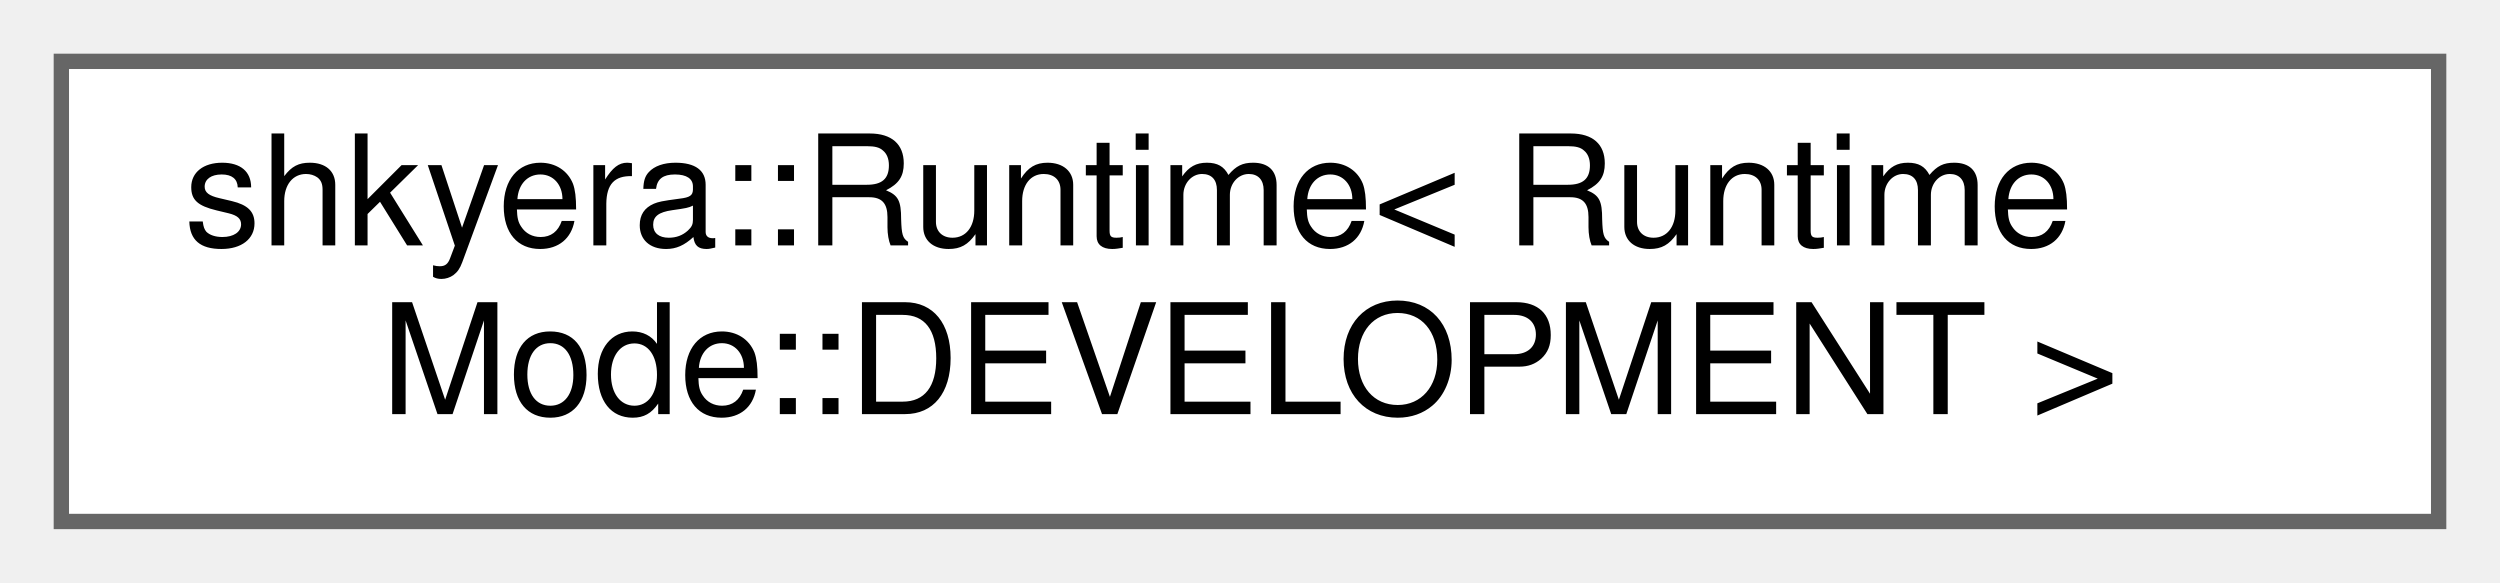
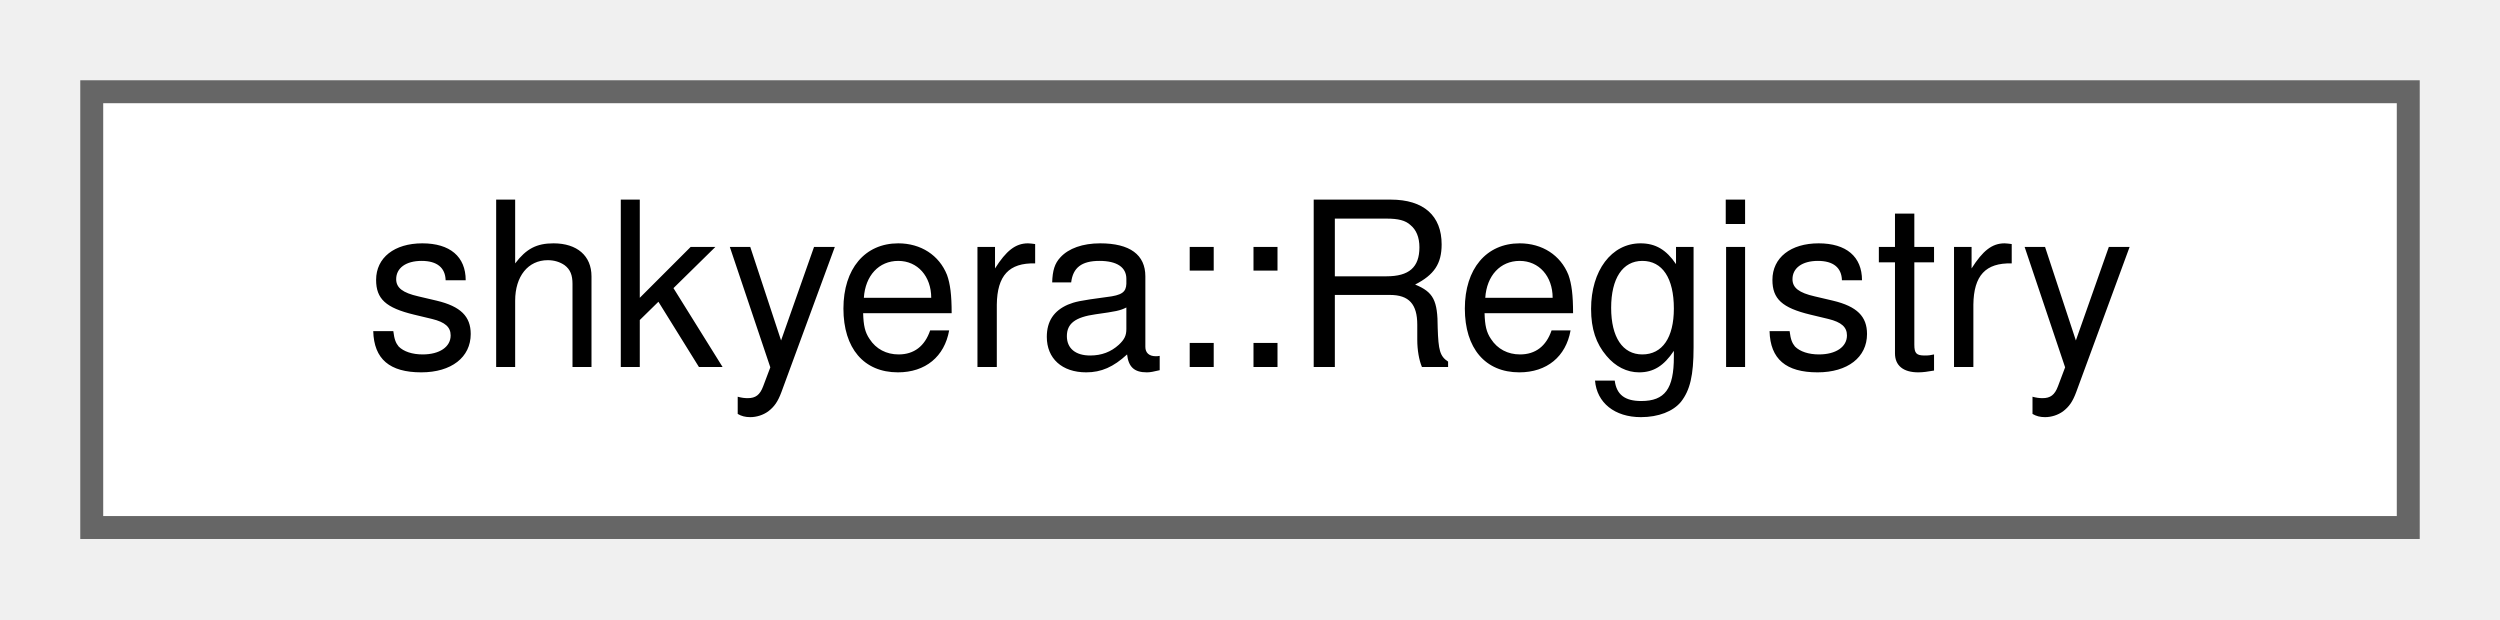
- <svg xmlns="http://www.w3.org/2000/svg" xmlns:xlink="http://www.w3.org/1999/xlink" width="163pt" height="38pt" viewBox="0.00 0.00 163.00 38.00">
-   <g id="graph0" class="graph" transform="scale(1 1) rotate(0) translate(4 34)">
+ <svg xmlns="http://www.w3.org/2000/svg" xmlns:xlink="http://www.w3.org/1999/xlink" width="109pt" height="27pt" viewBox="0.00 0.00 109.00 27.00">
+   <g id="graph0" class="graph" transform="scale(1 1) rotate(0) translate(4 23)">
    <g id="Node000000" class="node">
      <g id="a_Node000000">
-         <a xlink:href="classshkyera_1_1_runtime.html" target="_top" xlink:title=" ">
-           <polygon fill="white" stroke="#666666" points="155,-30 0,-30 0,0 155,0 155,-30" />
-           <text text-anchor="start" x="8" y="-18" font-family="Helvetica,sans-Serif" font-size="10.00">shkyera::Runtime&lt; Runtime</text>
-           <text text-anchor="middle" x="77.5" y="-7" font-family="Helvetica,sans-Serif" font-size="10.00">Mode::DEVELOPMENT &gt;</text>
+         <a xlink:href="classshkyera_1_1_registry.html" target="_top" xlink:title=" ">
+           <polygon fill="white" stroke="#666666" points="101,-19 0,-19 0,0 101,0 101,-19" />
+           <text text-anchor="middle" x="50.5" y="-7" font-family="Helvetica,sans-Serif" font-size="10.00">shkyera::Registry</text>
        </a>
      </g>
    </g>
  </g>
</svg>
